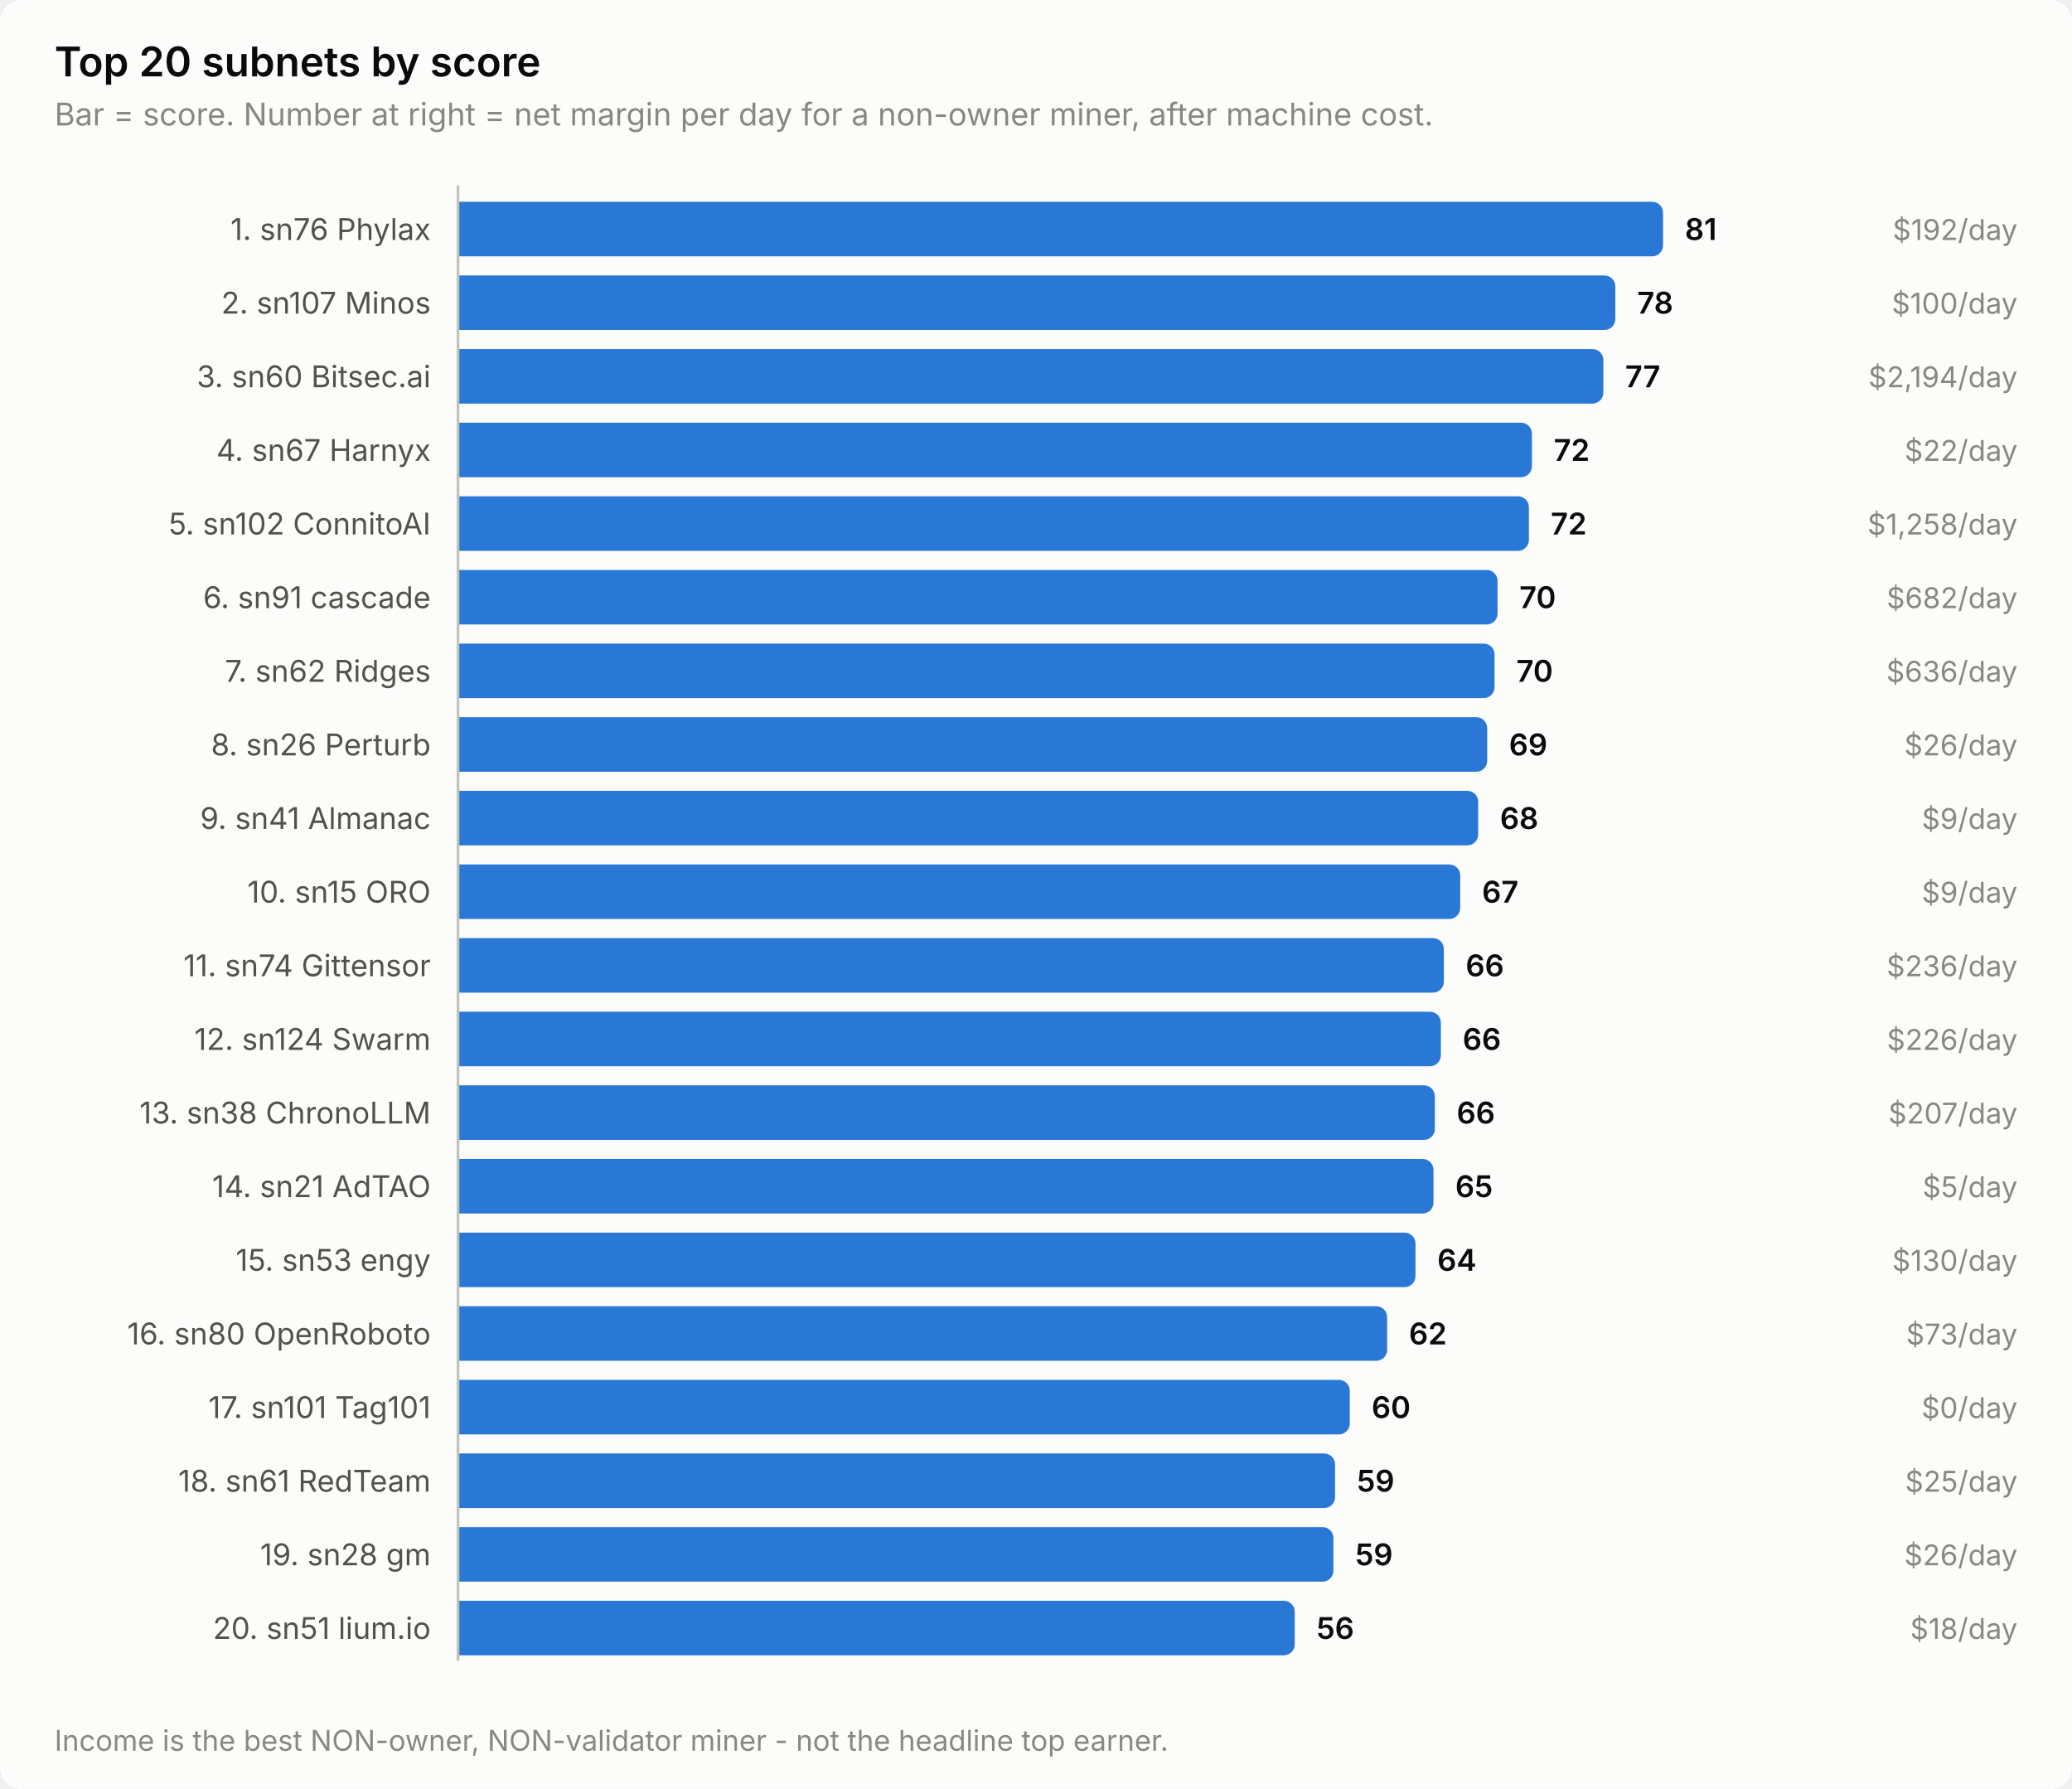
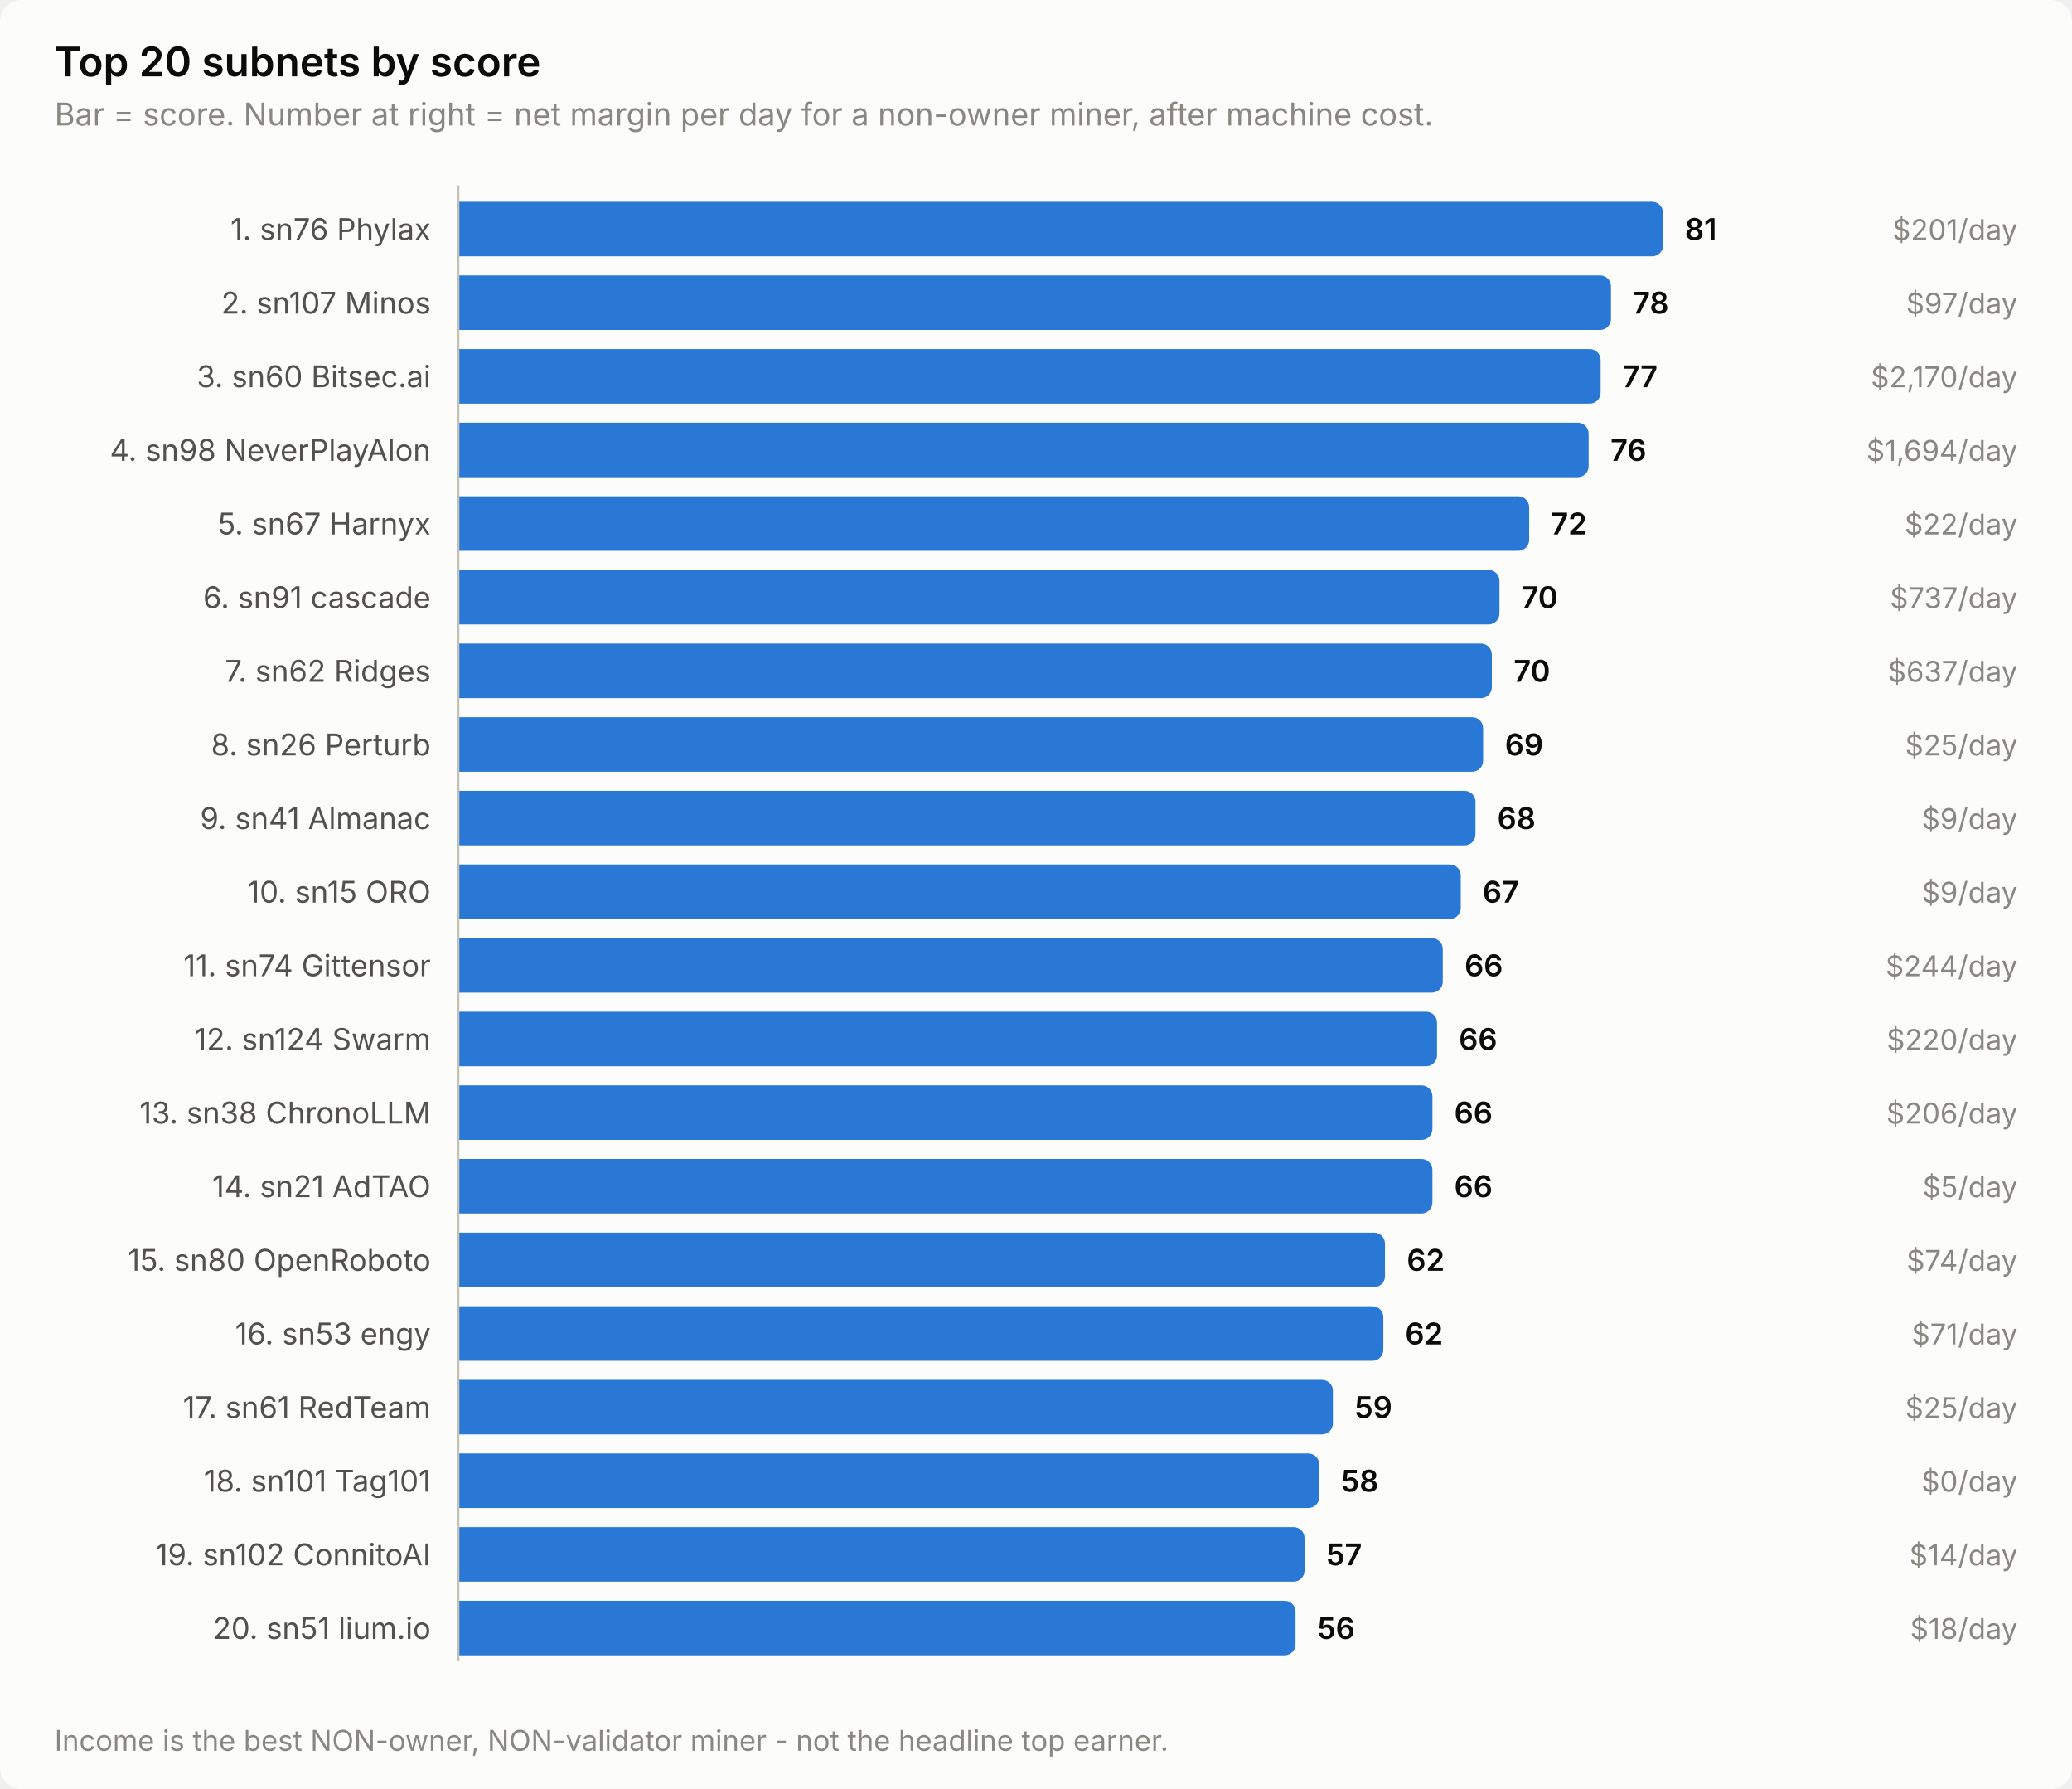
<svg xmlns="http://www.w3.org/2000/svg" width="760" height="656" viewBox="0 0 760 656" role="img" aria-label="Top 20 subnets by score">
  <style>
    text { font-family: system-ui, -apple-system, 'Segoe UI', sans-serif; }
    .t-title { font-size: 15px; font-weight: 600; }
    .t-sub { font-size: 11.5px; }
    .t-lab { font-size: 11px; }
    .t-val { font-size: 11px; font-weight: 600; font-variant-numeric: tabular-nums; }
    .t-tick { font-size: 10.5px; font-variant-numeric: tabular-nums; }

    .surface { fill: #fcfcfb; }
    .ink { fill: #0b0b0b; }
    .ink2 { fill: #52514e; }
    .muted { fill: #898781; }
    .grid { stroke: #e1e0d9; }
    .axis { stroke: #c3c2b7; }
    .accent { fill: #2a78d6; }
    .critical { fill: #d03b3b; }
    .deemph { fill: #d8d7d0; }

    @media (prefers-color-scheme: dark) {
      .surface { fill: #1a1a19; }
      .ink { fill: #ffffff; }
      .ink2 { fill: #c3c2b7; }
      .muted { fill: #898781; }
      .grid { stroke: #2c2c2a; }
      .axis { stroke: #383835; }
      .accent { fill: #3987e5; }
      .deemph { fill: #3a3a37; }
    }
</style>
  <rect class="surface" width="760" height="656" rx="8" />
  <text class="ink t-title" x="20" y="28">Top 20 subnets by score</text>
  <text class="muted t-sub" x="20" y="46">Bar = score. Number at right = net margin per day for a non-owner miner, after machine cost.</text>
  <text class="ink2 t-lab" x="158" y="88" text-anchor="end">1. sn76 Phylax</text>
  <path class="accent" d="M168.0,74.0 H606.0 a4.0,4.0 0 0 1 4.0,4.0 V90.0 a4.0,4.0 0 0 1 -4.0,4.0 H168.0 Z" />
  <text class="ink t-val" x="618.0" y="88">81</text>
-   <text class="muted t-tick" x="740" y="88" text-anchor="end">$192/day</text>
+   <text class="muted t-tick" x="740" y="88" text-anchor="end">$201/day</text>
  <text class="ink2 t-lab" x="158" y="115" text-anchor="end">2. sn107 Minos</text>
-   <path class="accent" d="M168.0,101.0 H588.5 a4.0,4.0 0 0 1 4.0,4.0 V117.0 a4.0,4.0 0 0 1 -4.0,4.0 H168.0 Z" />
-   <text class="ink t-val" x="600.5" y="115">78</text>
-   <text class="muted t-tick" x="740" y="115" text-anchor="end">$100/day</text>
+   <path class="accent" d="M168.0,101.0 H586.9 a4.0,4.0 0 0 1 4.0,4.0 V117.0 a4.0,4.0 0 0 1 -4.0,4.0 H168.0 Z" />
+   <text class="ink t-val" x="598.9" y="115">78</text>
+   <text class="muted t-tick" x="740" y="115" text-anchor="end">$97/day</text>
  <text class="ink2 t-lab" x="158" y="142" text-anchor="end">3. sn60 Bitsec.ai</text>
-   <path class="accent" d="M168.0,128.0 H584.1 a4.0,4.0 0 0 1 4.0,4.0 V144.0 a4.0,4.0 0 0 1 -4.0,4.0 H168.0 Z" />
-   <text class="ink t-val" x="596.1" y="142">77</text>
-   <text class="muted t-tick" x="740" y="142" text-anchor="end">$2,194/day</text>
-   <text class="ink2 t-lab" x="158" y="169" text-anchor="end">4. sn67 Harnyx</text>
-   <path class="accent" d="M168.0,155.0 H557.9 a4.0,4.0 0 0 1 4.0,4.0 V171.0 a4.0,4.0 0 0 1 -4.0,4.0 H168.0 Z" />
-   <text class="ink t-val" x="569.9" y="169">72</text>
-   <text class="muted t-tick" x="740" y="169" text-anchor="end">$22/day</text>
-   <text class="ink2 t-lab" x="158" y="196" text-anchor="end">5. sn102 ConnitoAI</text>
-   <path class="accent" d="M168.0,182.0 H556.8 a4.0,4.0 0 0 1 4.0,4.0 V198.0 a4.0,4.0 0 0 1 -4.0,4.0 H168.0 Z" />
-   <text class="ink t-val" x="568.8" y="196">72</text>
-   <text class="muted t-tick" x="740" y="196" text-anchor="end">$1,258/day</text>
+   <path class="accent" d="M168.0,128.0 H583.1 a4.0,4.0 0 0 1 4.0,4.0 V144.0 a4.0,4.0 0 0 1 -4.0,4.0 H168.0 Z" />
+   <text class="ink t-val" x="595.1" y="142">77</text>
+   <text class="muted t-tick" x="740" y="142" text-anchor="end">$2,170/day</text>
+   <text class="ink2 t-lab" x="158" y="169" text-anchor="end">4. sn98 NeverPlayAlon</text>
+   <path class="accent" d="M168.0,155.0 H578.7 a4.0,4.0 0 0 1 4.0,4.0 V171.0 a4.0,4.0 0 0 1 -4.0,4.0 H168.0 Z" />
+   <text class="ink t-val" x="590.7" y="169">76</text>
+   <text class="muted t-tick" x="740" y="169" text-anchor="end">$1,694/day</text>
+   <text class="ink2 t-lab" x="158" y="196" text-anchor="end">5. sn67 Harnyx</text>
+   <path class="accent" d="M168.0,182.0 H556.9 a4.0,4.0 0 0 1 4.0,4.0 V198.0 a4.0,4.0 0 0 1 -4.0,4.0 H168.0 Z" />
+   <text class="ink t-val" x="568.9" y="196">72</text>
+   <text class="muted t-tick" x="740" y="196" text-anchor="end">$22/day</text>
  <text class="ink2 t-lab" x="158" y="223" text-anchor="end">6. sn91 cascade</text>
-   <path class="accent" d="M168.0,209.0 H545.3 a4.0,4.0 0 0 1 4.0,4.0 V225.0 a4.0,4.0 0 0 1 -4.0,4.0 H168.0 Z" />
-   <text class="ink t-val" x="557.3" y="223">70</text>
-   <text class="muted t-tick" x="740" y="223" text-anchor="end">$682/day</text>
+   <path class="accent" d="M168.0,209.0 H546.0 a4.0,4.0 0 0 1 4.0,4.0 V225.0 a4.0,4.0 0 0 1 -4.0,4.0 H168.0 Z" />
+   <text class="ink t-val" x="558.0" y="223">70</text>
+   <text class="muted t-tick" x="740" y="223" text-anchor="end">$737/day</text>
  <text class="ink2 t-lab" x="158" y="250" text-anchor="end">7. sn62 Ridges</text>
-   <path class="accent" d="M168.0,236.0 H544.2 a4.0,4.0 0 0 1 4.0,4.0 V252.0 a4.0,4.0 0 0 1 -4.0,4.0 H168.0 Z" />
-   <text class="ink t-val" x="556.2" y="250">70</text>
-   <text class="muted t-tick" x="740" y="250" text-anchor="end">$636/day</text>
+   <path class="accent" d="M168.0,236.0 H543.2 a4.0,4.0 0 0 1 4.0,4.0 V252.0 a4.0,4.0 0 0 1 -4.0,4.0 H168.0 Z" />
+   <text class="ink t-val" x="555.2" y="250">70</text>
+   <text class="muted t-tick" x="740" y="250" text-anchor="end">$637/day</text>
  <text class="ink2 t-lab" x="158" y="277" text-anchor="end">8. sn26 Perturb</text>
-   <path class="accent" d="M168.0,263.0 H541.5 a4.0,4.0 0 0 1 4.0,4.0 V279.0 a4.0,4.0 0 0 1 -4.0,4.0 H168.0 Z" />
-   <text class="ink t-val" x="553.5" y="277">69</text>
-   <text class="muted t-tick" x="740" y="277" text-anchor="end">$26/day</text>
+   <path class="accent" d="M168.0,263.0 H540.0 a4.0,4.0 0 0 1 4.0,4.0 V279.0 a4.0,4.0 0 0 1 -4.0,4.0 H168.0 Z" />
+   <text class="ink t-val" x="552.0" y="277">69</text>
+   <text class="muted t-tick" x="740" y="277" text-anchor="end">$25/day</text>
  <text class="ink2 t-lab" x="158" y="304" text-anchor="end">9. sn41 Almanac</text>
-   <path class="accent" d="M168.0,290.0 H538.2 a4.0,4.0 0 0 1 4.0,4.0 V306.0 a4.0,4.0 0 0 1 -4.0,4.0 H168.0 Z" />
-   <text class="ink t-val" x="550.2" y="304">68</text>
+   <path class="accent" d="M168.0,290.0 H537.2 a4.0,4.0 0 0 1 4.0,4.0 V306.0 a4.0,4.0 0 0 1 -4.0,4.0 H168.0 Z" />
+   <text class="ink t-val" x="549.2" y="304">68</text>
  <text class="muted t-tick" x="740" y="304" text-anchor="end">$9/day</text>
  <text class="ink2 t-lab" x="158" y="331" text-anchor="end">10. sn15 ORO</text>
-   <path class="accent" d="M168.0,317.0 H531.6 a4.0,4.0 0 0 1 4.0,4.0 V333.0 a4.0,4.0 0 0 1 -4.0,4.0 H168.0 Z" />
-   <text class="ink t-val" x="543.6" y="331">67</text>
+   <path class="accent" d="M168.0,317.0 H531.8 a4.0,4.0 0 0 1 4.0,4.0 V333.0 a4.0,4.0 0 0 1 -4.0,4.0 H168.0 Z" />
+   <text class="ink t-val" x="543.8" y="331">67</text>
  <text class="muted t-tick" x="740" y="331" text-anchor="end">$9/day</text>
  <text class="ink2 t-lab" x="158" y="358" text-anchor="end">11. sn74 Gittensor</text>
-   <path class="accent" d="M168.0,344.0 H525.6 a4.0,4.0 0 0 1 4.0,4.0 V360.0 a4.0,4.0 0 0 1 -4.0,4.0 H168.0 Z" />
-   <text class="ink t-val" x="537.6" y="358">66</text>
-   <text class="muted t-tick" x="740" y="358" text-anchor="end">$236/day</text>
+   <path class="accent" d="M168.0,344.0 H525.2 a4.0,4.0 0 0 1 4.0,4.0 V360.0 a4.0,4.0 0 0 1 -4.0,4.0 H168.0 Z" />
+   <text class="ink t-val" x="537.2" y="358">66</text>
+   <text class="muted t-tick" x="740" y="358" text-anchor="end">$244/day</text>
  <text class="ink2 t-lab" x="158" y="385" text-anchor="end">12. sn124 Swarm</text>
-   <path class="accent" d="M168.0,371.0 H524.5 a4.0,4.0 0 0 1 4.0,4.0 V387.0 a4.0,4.0 0 0 1 -4.0,4.0 H168.0 Z" />
-   <text class="ink t-val" x="536.5" y="385">66</text>
-   <text class="muted t-tick" x="740" y="385" text-anchor="end">$226/day</text>
+   <path class="accent" d="M168.0,371.0 H523.1 a4.0,4.0 0 0 1 4.0,4.0 V387.0 a4.0,4.0 0 0 1 -4.0,4.0 H168.0 Z" />
+   <text class="ink t-val" x="535.1" y="385">66</text>
+   <text class="muted t-tick" x="740" y="385" text-anchor="end">$220/day</text>
  <text class="ink2 t-lab" x="158" y="412" text-anchor="end">13. sn38 ChronoLLM</text>
-   <path class="accent" d="M168.0,398.0 H522.3 a4.0,4.0 0 0 1 4.0,4.0 V414.0 a4.0,4.0 0 0 1 -4.0,4.0 H168.0 Z" />
-   <text class="ink t-val" x="534.3" y="412">66</text>
-   <text class="muted t-tick" x="740" y="412" text-anchor="end">$207/day</text>
+   <path class="accent" d="M168.0,398.0 H521.4 a4.0,4.0 0 0 1 4.0,4.0 V414.0 a4.0,4.0 0 0 1 -4.0,4.0 H168.0 Z" />
+   <text class="ink t-val" x="533.4" y="412">66</text>
+   <text class="muted t-tick" x="740" y="412" text-anchor="end">$206/day</text>
  <text class="ink2 t-lab" x="158" y="439" text-anchor="end">14. sn21 AdTAO</text>
-   <path class="accent" d="M168.0,425.0 H521.8 a4.0,4.0 0 0 1 4.0,4.0 V441.0 a4.0,4.0 0 0 1 -4.0,4.0 H168.0 Z" />
-   <text class="ink t-val" x="533.8" y="439">65</text>
+   <path class="accent" d="M168.0,425.0 H521.4 a4.0,4.0 0 0 1 4.0,4.0 V441.0 a4.0,4.0 0 0 1 -4.0,4.0 H168.0 Z" />
+   <text class="ink t-val" x="533.4" y="439">66</text>
  <text class="muted t-tick" x="740" y="439" text-anchor="end">$5/day</text>
-   <text class="ink2 t-lab" x="158" y="466" text-anchor="end">15. sn53 engy</text>
-   <path class="accent" d="M168.0,452.0 H515.2 a4.0,4.0 0 0 1 4.0,4.0 V468.0 a4.0,4.0 0 0 1 -4.0,4.0 H168.0 Z" />
-   <text class="ink t-val" x="527.2" y="466">64</text>
-   <text class="muted t-tick" x="740" y="466" text-anchor="end">$130/day</text>
-   <text class="ink2 t-lab" x="158" y="493" text-anchor="end">16. sn80 OpenRoboto</text>
-   <path class="accent" d="M168.0,479.0 H504.8 a4.0,4.0 0 0 1 4.0,4.0 V495.0 a4.0,4.0 0 0 1 -4.0,4.0 H168.0 Z" />
-   <text class="ink t-val" x="516.8" y="493">62</text>
-   <text class="muted t-tick" x="740" y="493" text-anchor="end">$73/day</text>
-   <text class="ink2 t-lab" x="158" y="520" text-anchor="end">17. sn101 Tag101</text>
-   <path class="accent" d="M168.0,506.0 H491.1 a4.0,4.0 0 0 1 4.0,4.0 V522.0 a4.0,4.0 0 0 1 -4.0,4.0 H168.0 Z" />
-   <text class="ink t-val" x="503.1" y="520">60</text>
-   <text class="muted t-tick" x="740" y="520" text-anchor="end">$0/day</text>
-   <text class="ink2 t-lab" x="158" y="547" text-anchor="end">18. sn61 RedTeam</text>
-   <path class="accent" d="M168.0,533.0 H485.7 a4.0,4.0 0 0 1 4.0,4.0 V549.0 a4.0,4.0 0 0 1 -4.0,4.0 H168.0 Z" />
-   <text class="ink t-val" x="497.7" y="547">59</text>
-   <text class="muted t-tick" x="740" y="547" text-anchor="end">$25/day</text>
-   <text class="ink2 t-lab" x="158" y="574" text-anchor="end">19. sn28 gm</text>
-   <path class="accent" d="M168.0,560.0 H485.1 a4.0,4.0 0 0 1 4.0,4.0 V576.0 a4.0,4.0 0 0 1 -4.0,4.0 H168.0 Z" />
-   <text class="ink t-val" x="497.1" y="574">59</text>
-   <text class="muted t-tick" x="740" y="574" text-anchor="end">$26/day</text>
+   <text class="ink2 t-lab" x="158" y="466" text-anchor="end">15. sn80 OpenRoboto</text>
+   <path class="accent" d="M168.0,452.0 H504.0 a4.0,4.0 0 0 1 4.0,4.0 V468.0 a4.0,4.0 0 0 1 -4.0,4.0 H168.0 Z" />
+   <text class="ink t-val" x="516.0" y="466">62</text>
+   <text class="muted t-tick" x="740" y="466" text-anchor="end">$74/day</text>
+   <text class="ink2 t-lab" x="158" y="493" text-anchor="end">16. sn53 engy</text>
+   <path class="accent" d="M168.0,479.0 H503.4 a4.0,4.0 0 0 1 4.0,4.0 V495.0 a4.0,4.0 0 0 1 -4.0,4.0 H168.0 Z" />
+   <text class="ink t-val" x="515.4" y="493">62</text>
+   <text class="muted t-tick" x="740" y="493" text-anchor="end">$71/day</text>
+   <text class="ink2 t-lab" x="158" y="520" text-anchor="end">17. sn61 RedTeam</text>
+   <path class="accent" d="M168.0,506.0 H484.9 a4.0,4.0 0 0 1 4.0,4.0 V522.0 a4.0,4.0 0 0 1 -4.0,4.0 H168.0 Z" />
+   <text class="ink t-val" x="496.9" y="520">59</text>
+   <text class="muted t-tick" x="740" y="520" text-anchor="end">$25/day</text>
+   <text class="ink2 t-lab" x="158" y="547" text-anchor="end">18. sn101 Tag101</text>
+   <path class="accent" d="M168.0,533.0 H479.9 a4.0,4.0 0 0 1 4.0,4.0 V549.0 a4.0,4.0 0 0 1 -4.0,4.0 H168.0 Z" />
+   <text class="ink t-val" x="491.9" y="547">58</text>
+   <text class="muted t-tick" x="740" y="547" text-anchor="end">$0/day</text>
+   <text class="ink2 t-lab" x="158" y="574" text-anchor="end">19. sn102 ConnitoAI</text>
+   <path class="accent" d="M168.0,560.0 H474.5 a4.0,4.0 0 0 1 4.0,4.0 V576.0 a4.0,4.0 0 0 1 -4.0,4.0 H168.0 Z" />
+   <text class="ink t-val" x="486.5" y="574">57</text>
+   <text class="muted t-tick" x="740" y="574" text-anchor="end">$14/day</text>
  <text class="ink2 t-lab" x="158" y="601" text-anchor="end">20. sn51 lium.io</text>
-   <path class="accent" d="M168.0,587.0 H470.9 a4.0,4.0 0 0 1 4.0,4.0 V603.0 a4.0,4.0 0 0 1 -4.0,4.0 H168.0 Z" />
-   <text class="ink t-val" x="482.9" y="601">56</text>
+   <path class="accent" d="M168.0,587.0 H471.2 a4.0,4.0 0 0 1 4.0,4.0 V603.0 a4.0,4.0 0 0 1 -4.0,4.0 H168.0 Z" />
+   <text class="ink t-val" x="483.2" y="601">56</text>
  <text class="muted t-tick" x="740" y="601" text-anchor="end">$18/day</text>
  <line class="axis" x1="168" y1="68" x2="168" y2="609" stroke-width="1" />
  <text class="muted t-tick" x="20" y="642">Income is the best NON-owner, NON-validator miner - not the headline top earner.</text>
</svg>
